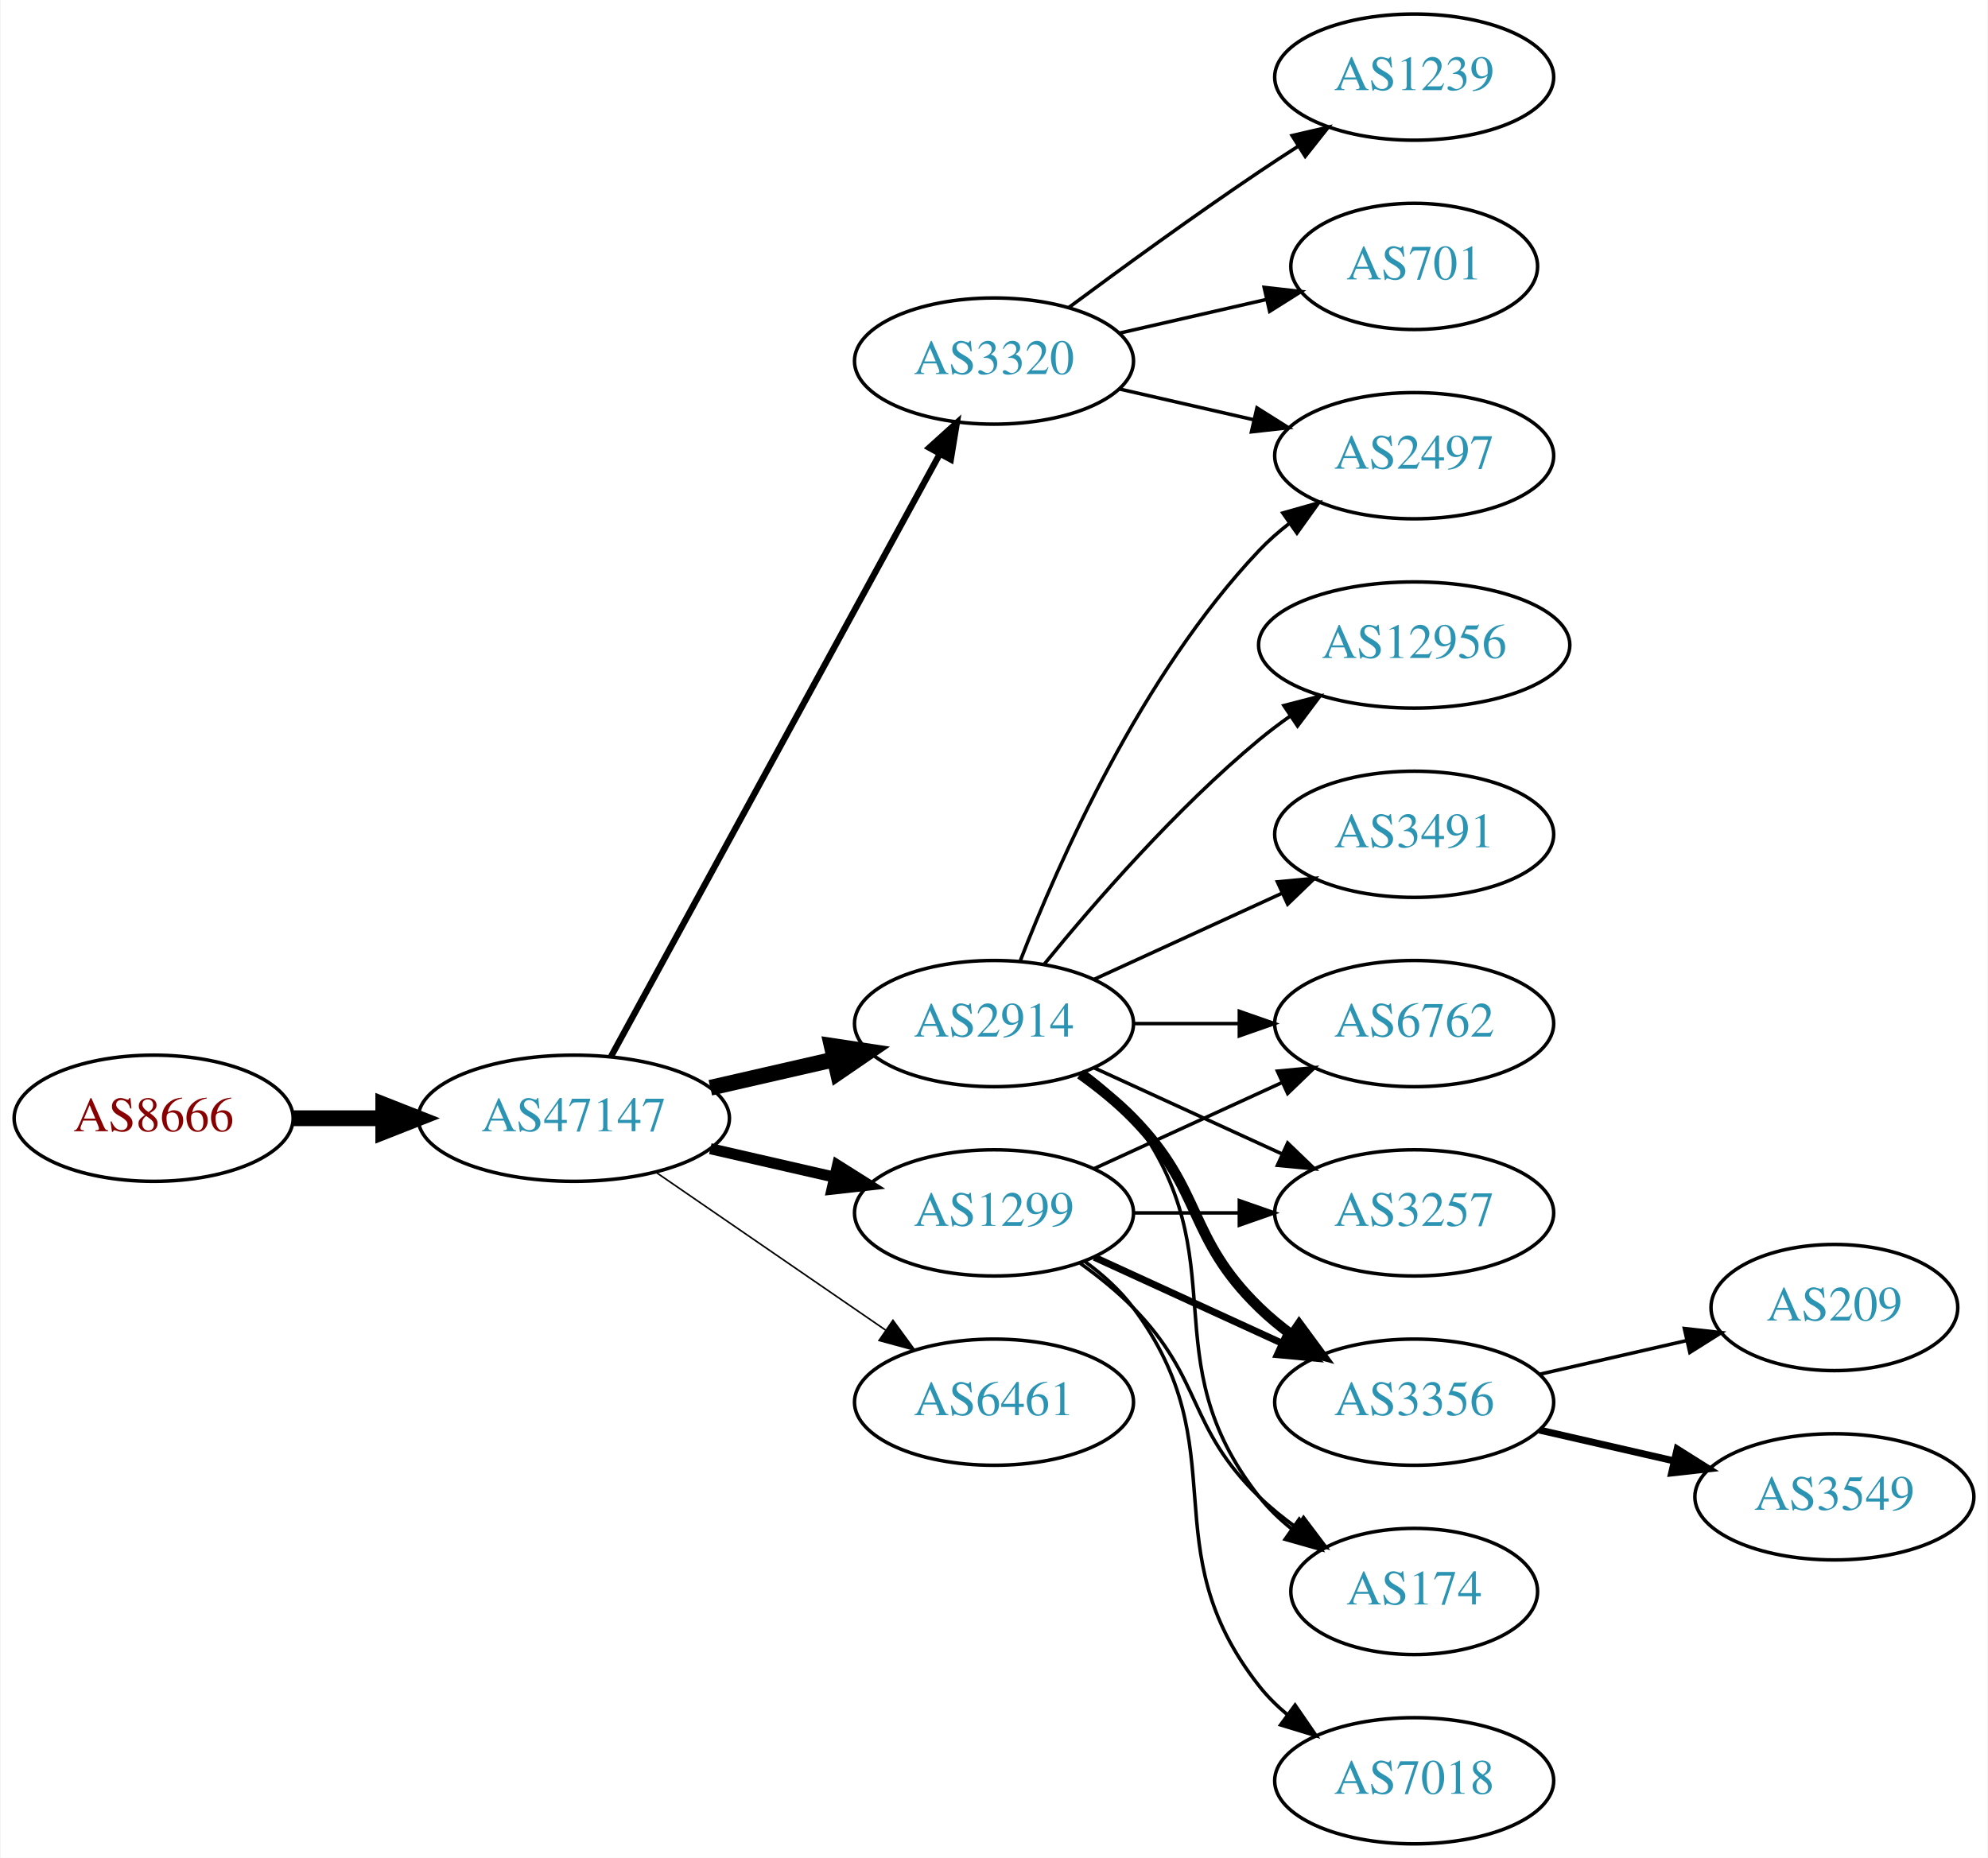
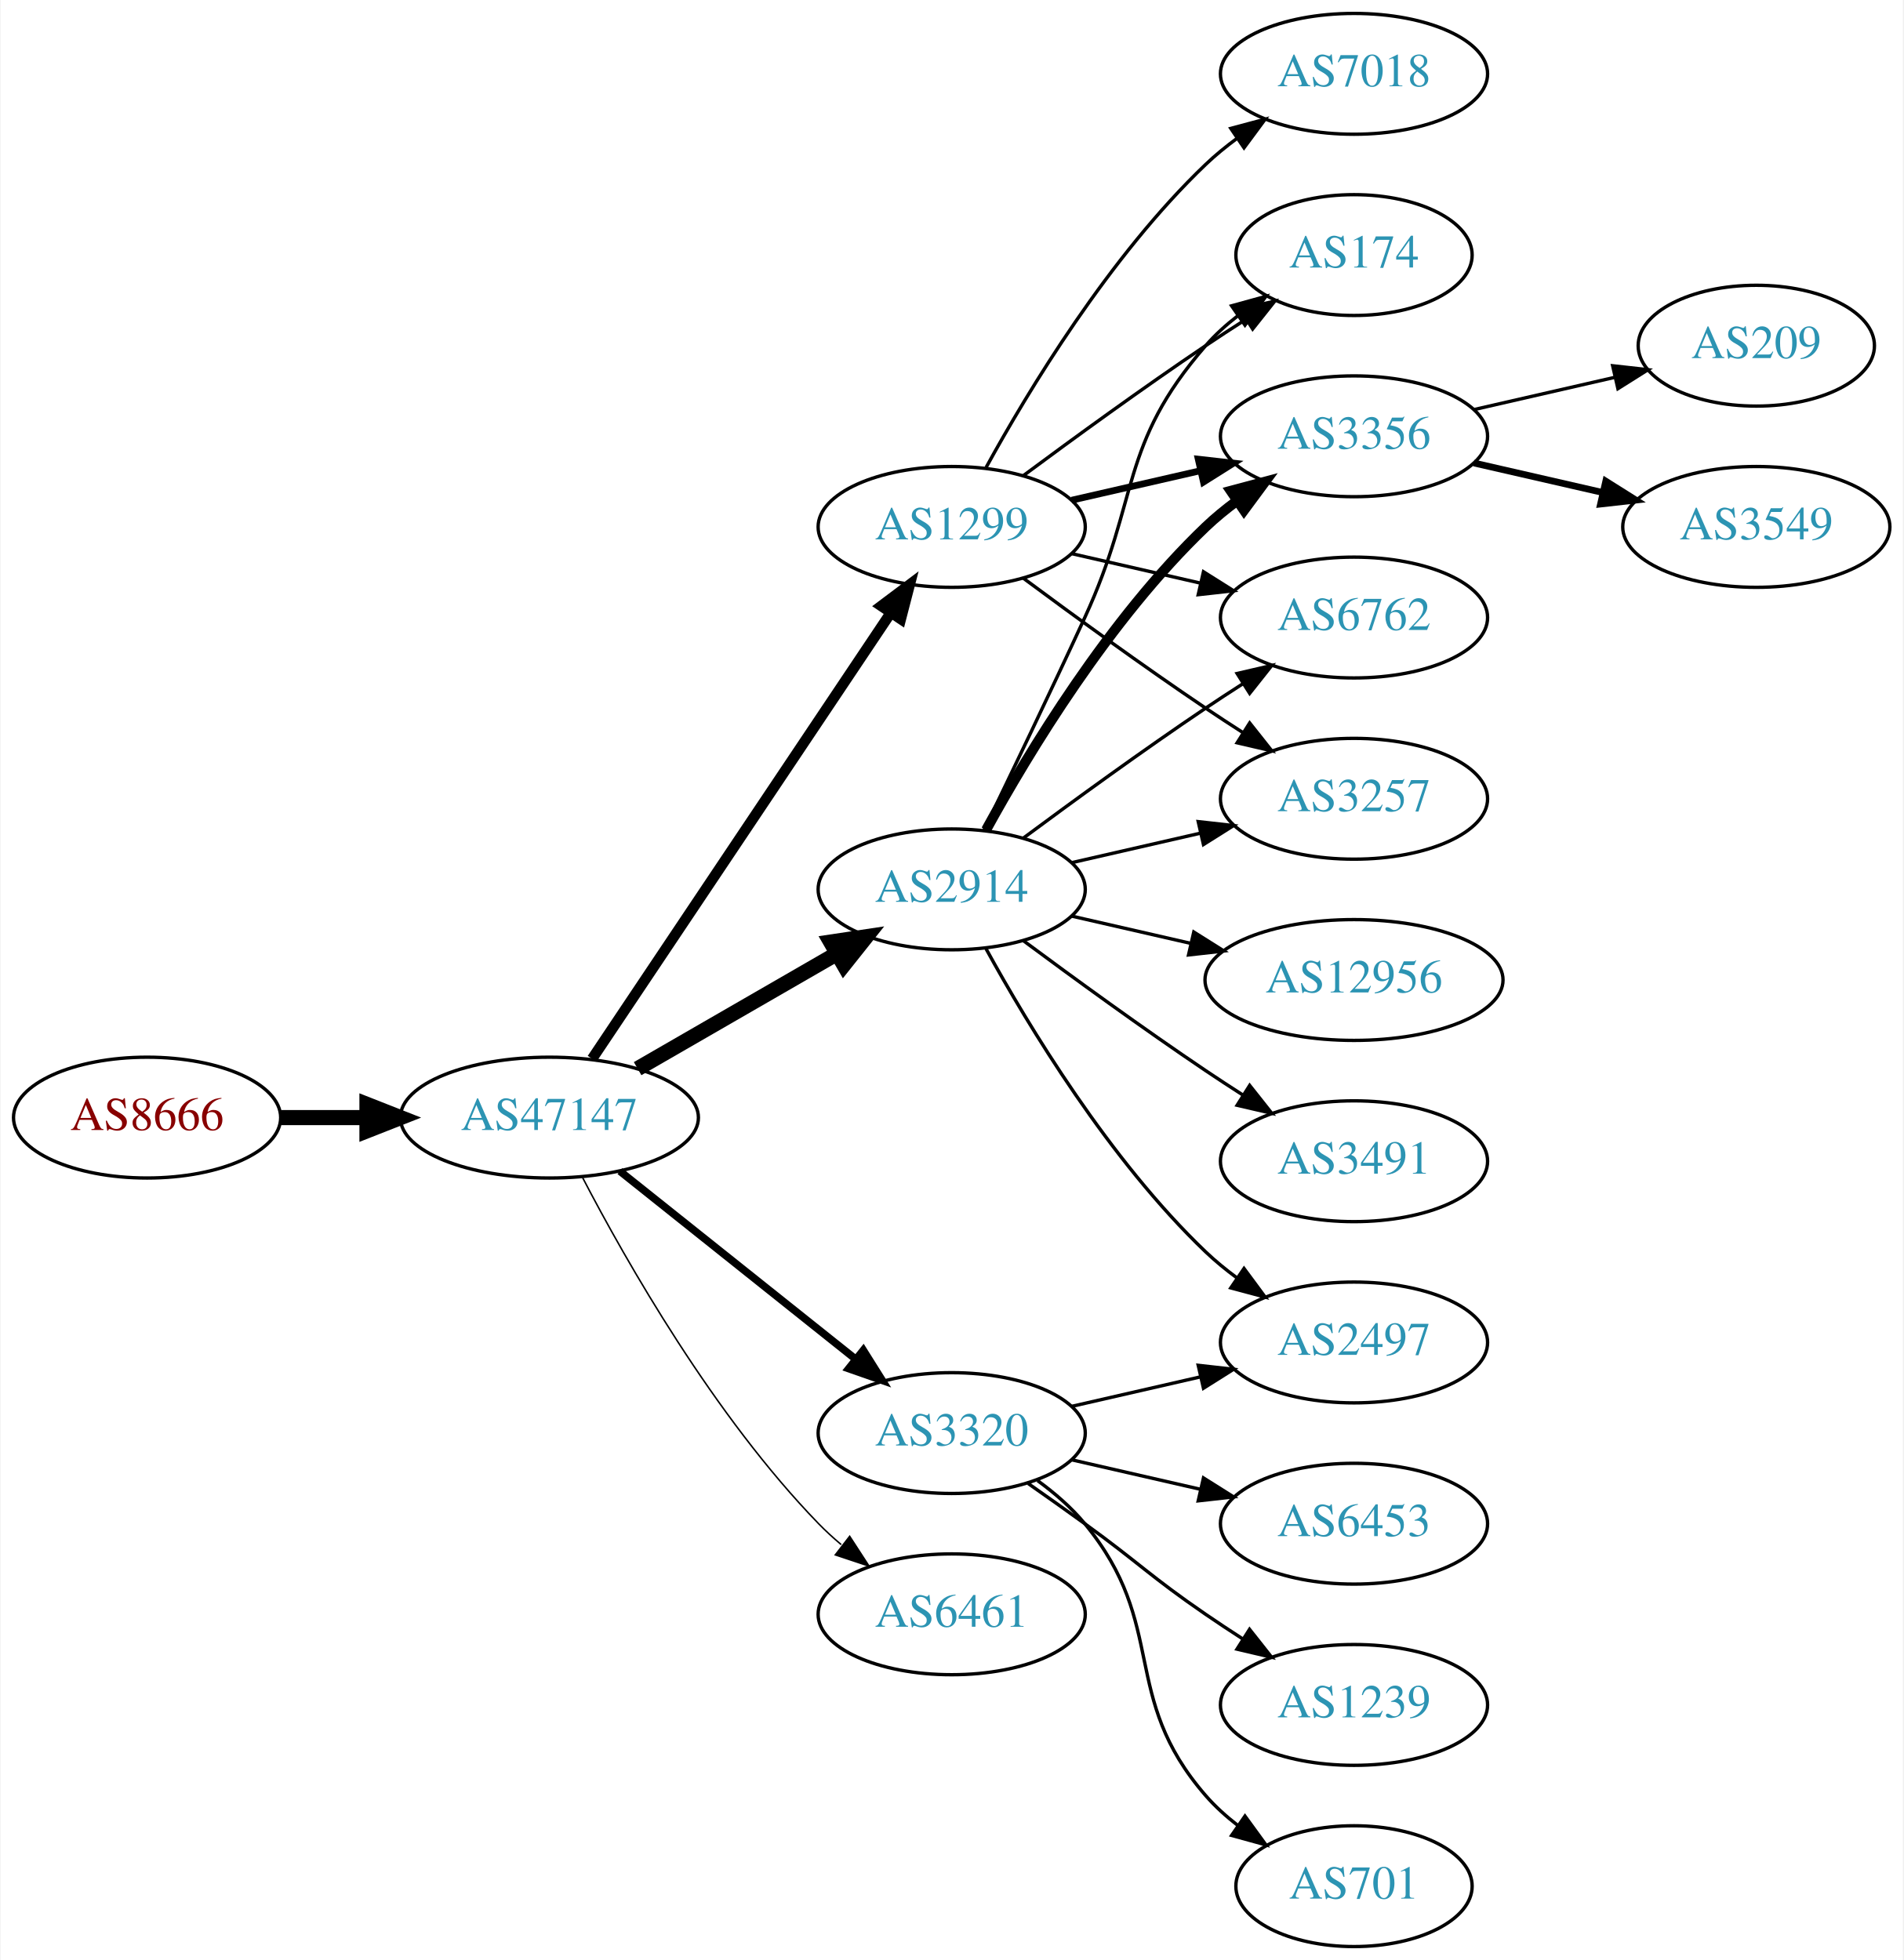
- <svg xmlns="http://www.w3.org/2000/svg" xmlns:xlink="http://www.w3.org/1999/xlink" width="567pt" height="530pt" viewBox="0.00 0.00 566.66 530.00">
-   <g id="graph0" class="graph" transform="scale(1 1) rotate(0) translate(4 526)">
-     <polygon fill="white" stroke="none" points="-4,4 -4,-526 562.663,-526 562.663,4 -4,4" />
+ <svg xmlns="http://www.w3.org/2000/svg" xmlns:xlink="http://www.w3.org/1999/xlink" width="567pt" height="584pt" viewBox="0.00 0.00 566.66 584.00">
+   <g id="graph0" class="graph" transform="scale(1 1) rotate(0) translate(4 580)">
+     <polygon fill="white" stroke="none" points="-4,4 -4,-580 562.663,-580 562.663,4 -4,4" />
    <g id="node1" class="node">
      <g id="a_node1">
        <a xlink:href="/asn/8666" xlink:title="AS8666 ~ FiberLink GmbH [AT]">
-           <ellipse fill="#ffffff" stroke="black" cx="39.647" cy="-207" rx="39.794" ry="18" />
-           <text text-anchor="middle" x="39.647" y="-203.3" font-family="Times,serif" font-size="14.00" fill="#880000">AS8666</text>
+           <ellipse fill="#ffffff" stroke="black" cx="39.647" cy="-247" rx="39.794" ry="18" />
+           <text text-anchor="middle" x="39.647" y="-243.3" font-family="Times,serif" font-size="14.00" fill="#880000">AS8666</text>
        </a>
      </g>
    </g>
    <g id="node2" class="node">
      <g id="a_node2">
        <a xlink:href="/asn/47147" xlink:title="AS47147 ~ ANEXIA Internetdienstleistungs GmbH [AT]">
-           <ellipse fill="#ffffff" stroke="black" cx="159.489" cy="-207" rx="44.393" ry="18" />
-           <text text-anchor="middle" x="159.489" y="-203.3" font-family="Times,serif" font-size="14.00" fill="#2c94b3">AS47147</text>
+           <ellipse fill="#ffffff" stroke="black" cx="159.489" cy="-247" rx="44.393" ry="18" />
+           <text text-anchor="middle" x="159.489" y="-243.3" font-family="Times,serif" font-size="14.00" fill="#2c94b3">AS47147</text>
        </a>
      </g>
    </g>
    <g id="edge1" class="edge">
-       <path fill="none" stroke="black" stroke-width="4.5" d="M79.559,-207C87.662,-207 96.337,-207 104.863,-207" />
-       <polygon fill="black" stroke="black" stroke-width="4.5" points="105.141,-210.938 115.141,-207 105.141,-203.063 105.141,-210.938" />
+       <path fill="none" stroke="black" stroke-width="4.5" d="M79.559,-247C87.662,-247 96.337,-247 104.863,-247" />
+       <polygon fill="black" stroke="black" stroke-width="4.5" points="105.141,-250.938 115.141,-247 105.141,-243.063 105.141,-250.938" />
    </g>
    <g id="node3" class="node">
      <g id="a_node3">
-         <a xlink:href="/asn/2914" xlink:title="AS2914 ~ NTT America, Inc. [US]">
-           <ellipse fill="#ffffff" stroke="black" cx="279.332" cy="-234" rx="39.794" ry="18" />
-           <text text-anchor="middle" x="279.332" y="-230.3" font-family="Times,serif" font-size="14.00" fill="#2c94b3">AS2914</text>
+         <a xlink:href="/asn/1299" xlink:title="AS1299 ~ Telia Carrier [EU]">
+           <ellipse fill="#ffffff" stroke="black" cx="279.332" cy="-423" rx="39.794" ry="18" />
+           <text text-anchor="middle" x="279.332" y="-419.3" font-family="Times,serif" font-size="14.00" fill="#2c94b3">AS1299</text>
        </a>
      </g>
    </g>
    <g id="edge2" class="edge">
-       <path fill="none" stroke="black" stroke-width="4.5" d="M198.424,-215.692C209.664,-218.267 222.077,-221.111 233.7,-223.774" />
-       <polygon fill="black" stroke="black" stroke-width="4.5" points="233.035,-227.661 243.662,-226.057 234.794,-219.985 233.035,-227.661" />
+       <path fill="none" stroke="black" stroke-width="3.15" d="M172.219,-264.519C193.096,-295.699 236.784,-360.948 261.087,-397.245" />
+       <polygon fill="black" stroke="black" stroke-width="3.15" points="258.351,-399.449 266.823,-405.811 264.167,-395.555 258.351,-399.449" />
    </g>
    <g id="node4" class="node">
      <g id="a_node4">
-         <a xlink:href="/asn/1299" xlink:title="AS1299 ~ Telia Carrier [EU]">
-           <ellipse fill="#ffffff" stroke="black" cx="279.332" cy="-180" rx="39.794" ry="18" />
-           <text text-anchor="middle" x="279.332" y="-176.3" font-family="Times,serif" font-size="14.00" fill="#2c94b3">AS1299</text>
+         <a xlink:href="/asn/2914" xlink:title="AS2914 ~ NTT America, Inc. [US]">
+           <ellipse fill="#ffffff" stroke="black" cx="279.332" cy="-315" rx="39.794" ry="18" />
+           <text text-anchor="middle" x="279.332" y="-311.3" font-family="Times,serif" font-size="14.00" fill="#2c94b3">AS2914</text>
        </a>
      </g>
    </g>
    <g id="edge3" class="edge">
-       <path fill="none" stroke="black" stroke-width="3.15" d="M198.424,-198.308C209.664,-195.733 222.077,-192.889 233.7,-190.226" />
-       <polygon fill="black" stroke="black" stroke-width="3.15" points="234.696,-193.588 243.662,-187.943 233.133,-186.765 234.696,-193.588" />
+       <path fill="none" stroke="black" stroke-width="4.5" d="M185.769,-261.588C203.089,-271.582 226.24,-284.941 245.056,-295.799" />
+       <polygon fill="black" stroke="black" stroke-width="4.5" points="243.271,-299.314 253.9,-300.902 247.207,-292.493 243.271,-299.314" />
    </g>
    <g id="node5" class="node">
      <g id="a_node5">
-         <a xlink:href="/asn/3320" xlink:title="AS3320 ~ DTAG [DE]">
-           <ellipse fill="#ffffff" stroke="black" cx="279.332" cy="-423" rx="39.794" ry="18" />
-           <text text-anchor="middle" x="279.332" y="-419.3" font-family="Times,serif" font-size="14.00" fill="#2c94b3">AS3320</text>
+         <a xlink:href="/asn/6461" xlink:title="AS6461 ~ Zayo Bandwidth [US]">
+           <ellipse fill="#ffffff" stroke="black" cx="279.332" cy="-99" rx="39.794" ry="18" />
+           <text text-anchor="middle" x="279.332" y="-95.3" font-family="Times,serif" font-size="14.00" fill="#2c94b3">AS6461</text>
        </a>
      </g>
    </g>
    <g id="edge4" class="edge">
-       <path fill="none" stroke="black" stroke-width="1.8" d="M170.133,-224.676C190.814,-262.584 239.527,-351.873 263.906,-396.559" />
-       <polygon fill="black" stroke="black" stroke-width="1.8" points="260.858,-398.28 268.72,-405.383 267.003,-394.928 260.858,-398.28" />
+       <path fill="none" stroke="black" stroke-width="0.45" d="M169.399,-229.079C182.434,-204.044 208.567,-158.075 239.685,-126 241.769,-123.852 244.046,-121.767 246.418,-119.771" />
+       <polygon fill="black" stroke="black" stroke-width="0.45" points="248.938,-122.247 254.71,-113.362 244.657,-116.708 248.938,-122.247" />
    </g>
    <g id="node6" class="node">
      <g id="a_node6">
-         <a xlink:href="/asn/6461" xlink:title="AS6461 ~ Zayo Bandwidth [US]">
-           <ellipse fill="#ffffff" stroke="black" cx="279.332" cy="-126" rx="39.794" ry="18" />
-           <text text-anchor="middle" x="279.332" y="-122.3" font-family="Times,serif" font-size="14.00" fill="#2c94b3">AS6461</text>
+         <a xlink:href="/asn/3320" xlink:title="AS3320 ~ DTAG [DE]">
+           <ellipse fill="#ffffff" stroke="black" cx="279.332" cy="-153" rx="39.794" ry="18" />
+           <text text-anchor="middle" x="279.332" y="-149.3" font-family="Times,serif" font-size="14.00" fill="#2c94b3">AS3320</text>
        </a>
      </g>
    </g>
    <g id="edge5" class="edge">
-       <path fill="none" stroke="black" stroke-width="0.45" d="M182.932,-191.574C201.513,-178.802 228.074,-160.545 248.453,-146.537" />
-       <polygon fill="black" stroke="black" stroke-width="0.45" points="250.509,-149.371 256.768,-140.822 246.544,-143.602 250.509,-149.371" />
+       <path fill="none" stroke="black" stroke-width="2.25" d="M180.479,-231.054C199.811,-215.634 229.262,-192.141 250.805,-174.957" />
+       <polygon fill="black" stroke="black" stroke-width="2.25" points="253.001,-177.682 258.636,-168.71 248.636,-172.21 253.001,-177.682" />
    </g>
    <g id="node7" class="node">
      <g id="a_node7">
-         <a xlink:href="/asn/2497" xlink:title="AS2497 ~ Internet Initiative Japan Inc. [JP]">
-           <ellipse fill="#ffffff" stroke="black" cx="399.174" cy="-396" rx="39.794" ry="18" />
-           <text text-anchor="middle" x="399.174" y="-392.3" font-family="Times,serif" font-size="14.00" fill="#2c94b3">AS2497</text>
+         <a xlink:href="/asn/3257" xlink:title="AS3257 ~ GTT [DE]">
+           <ellipse fill="#ffffff" stroke="black" cx="399.174" cy="-342" rx="39.794" ry="18" />
+           <text text-anchor="middle" x="399.174" y="-338.3" font-family="Times,serif" font-size="14.00" fill="#2c94b3">AS3257</text>
        </a>
      </g>
    </g>
    <g id="edge6" class="edge">
-       <path fill="none" stroke="black" d="M286.855,-251.994C297.605,-279.728 321.262,-333.429 354.978,-369 357.564,-371.728 360.481,-374.294 363.55,-376.677" />
-       <polygon fill="black" stroke="black" points="361.704,-379.658 371.898,-382.543 365.728,-373.93 361.704,-379.658" />
+       <path fill="none" stroke="black" d="M300.662,-407.723C315.524,-396.696 336.269,-381.593 354.978,-369 358.527,-366.611 362.277,-364.161 366.026,-361.758" />
+       <polygon fill="black" stroke="black" points="368.094,-364.591 374.674,-356.288 364.352,-358.675 368.094,-364.591" />
    </g>
    <g id="node8" class="node">
      <g id="a_node8">
-         <a xlink:href="/asn/6762" xlink:title="AS6762 ~ TELECOM ITALIA SPARKLE S.p.A. [IT]">
-           <ellipse fill="#ffffff" stroke="black" cx="399.174" cy="-234" rx="39.794" ry="18" />
-           <text text-anchor="middle" x="399.174" y="-230.3" font-family="Times,serif" font-size="14.00" fill="#2c94b3">AS6762</text>
+         <a xlink:href="/asn/174" xlink:title="AS174 ~ Cogent Communications [US]">
+           <ellipse fill="#ffffff" stroke="black" cx="399.174" cy="-504" rx="35.194" ry="18" />
+           <text text-anchor="middle" x="399.174" y="-500.3" font-family="Times,serif" font-size="14.00" fill="#2c94b3">AS174</text>
        </a>
      </g>
    </g>
    <g id="edge7" class="edge">
-       <path fill="none" stroke="black" d="M319.244,-234C328.798,-234 339.147,-234 349.11,-234" />
-       <polygon fill="black" stroke="black" points="349.302,-237.5 359.302,-234 349.302,-230.5 349.302,-237.5" />
+       <path fill="none" stroke="black" d="M300.662,-438.277C315.524,-449.304 336.269,-464.407 354.978,-477 358.795,-479.569 362.845,-482.21 366.876,-484.786" />
+       <polygon fill="black" stroke="black" points="365.245,-487.895 375.57,-490.271 368.98,-481.975 365.245,-487.895" />
    </g>
    <g id="node9" class="node">
      <g id="a_node9">
-         <a xlink:href="/asn/3257" xlink:title="AS3257 ~ GTT [DE]">
-           <ellipse fill="#ffffff" stroke="black" cx="399.174" cy="-180" rx="39.794" ry="18" />
-           <text text-anchor="middle" x="399.174" y="-176.3" font-family="Times,serif" font-size="14.00" fill="#2c94b3">AS3257</text>
+         <a xlink:href="/asn/7018" xlink:title="AS7018 ~ AT&amp;T Services, Inc. [US]">
+           <ellipse fill="#ffffff" stroke="black" cx="399.174" cy="-558" rx="39.794" ry="18" />
+           <text text-anchor="middle" x="399.174" y="-554.3" font-family="Times,serif" font-size="14.00" fill="#2c94b3">AS7018</text>
        </a>
      </g>
    </g>
    <g id="edge8" class="edge">
-       <path fill="none" stroke="black" d="M307.96,-221.339C323.917,-214.027 344.188,-204.739 361.471,-196.819" />
-       <polygon fill="black" stroke="black" points="363.085,-199.929 370.718,-192.581 360.169,-193.565 363.085,-199.929" />
+       <path fill="none" stroke="black" d="M289.573,-440.713C302.118,-463.561 326.295,-503.611 354.978,-531 357.846,-533.739 361.035,-536.347 364.344,-538.785" />
+       <polygon fill="black" stroke="black" points="362.468,-541.742 372.704,-544.477 366.407,-535.956 362.468,-541.742" />
    </g>
    <g id="node10" class="node">
      <g id="a_node10">
        <a xlink:href="/asn/3356" xlink:title="AS3356 ~ Level 3 Parent, LLC [US]">
-           <ellipse fill="#ffffff" stroke="black" cx="399.174" cy="-126" rx="39.794" ry="18" />
-           <text text-anchor="middle" x="399.174" y="-122.3" font-family="Times,serif" font-size="14.00" fill="#2c94b3">AS3356</text>
+           <ellipse fill="#ffffff" stroke="black" cx="399.174" cy="-450" rx="39.794" ry="18" />
+           <text text-anchor="middle" x="399.174" y="-446.3" font-family="Times,serif" font-size="14.00" fill="#2c94b3">AS3356</text>
        </a>
      </g>
    </g>
    <g id="edge9" class="edge">
-       <path fill="none" stroke="black" stroke-width="3" d="M303.926,-219.611C309.182,-215.852 314.513,-211.563 318.978,-207 339.151,-186.383 334.285,-173.094 354.978,-153 357.823,-150.237 360.997,-147.614 364.297,-145.166" />
-       <polygon fill="black" stroke="black" stroke-width="3" points="366.363,-147.994 372.645,-139.462 362.414,-142.214 366.363,-147.994" />
+       <path fill="none" stroke="black" stroke-width="2" d="M315.051,-430.955C327.051,-433.704 340.672,-436.825 353.364,-439.733" />
+       <polygon fill="black" stroke="black" stroke-width="2" points="352.767,-443.187 363.296,-442.009 354.33,-436.364 352.767,-443.187" />
    </g>
    <g id="node11" class="node">
      <g id="a_node11">
-         <a xlink:href="/asn/12956" xlink:title="AS12956 ~ TELXIUS [ES]">
-           <ellipse fill="#ffffff" stroke="black" cx="399.174" cy="-342" rx="44.393" ry="18" />
-           <text text-anchor="middle" x="399.174" y="-338.3" font-family="Times,serif" font-size="14.00" fill="#2c94b3">AS12956</text>
+         <a xlink:href="/asn/6762" xlink:title="AS6762 ~ TELECOM ITALIA SPARKLE S.p.A. [IT]">
+           <ellipse fill="#ffffff" stroke="black" cx="399.174" cy="-396" rx="39.794" ry="18" />
+           <text text-anchor="middle" x="399.174" y="-392.3" font-family="Times,serif" font-size="14.00" fill="#2c94b3">AS6762</text>
        </a>
      </g>
    </g>
    <g id="edge10" class="edge">
-       <path fill="none" stroke="black" d="M293.751,-251.065C307.865,-268.375 331.28,-295.345 354.978,-315 357.716,-317.271 360.659,-319.494 363.677,-321.63" />
-       <polygon fill="black" stroke="black" points="362.009,-324.725 372.266,-327.379 365.903,-318.908 362.009,-324.725" />
+       <path fill="none" stroke="black" d="M315.051,-415.045C327.051,-412.296 340.672,-409.175 353.364,-406.267" />
+       <polygon fill="black" stroke="black" points="354.33,-409.636 363.296,-403.991 352.767,-402.813 354.33,-409.636" />
+     </g>
+     <g id="edge15" class="edge">
+       <path fill="none" stroke="black" d="M315.051,-322.955C327.051,-325.704 340.672,-328.825 353.364,-331.733" />
+       <polygon fill="black" stroke="black" points="352.767,-335.187 363.296,-334.009 354.33,-328.364 352.767,-335.187" />
+     </g>
+     <g id="edge16" class="edge">
+       <path fill="none" stroke="black" d="M288.913,-332.633C296.837,-348.998 308.873,-374.065 318.978,-396 335.462,-431.781 329.144,-447.258 354.978,-477 357.784,-480.23 361.071,-483.203 364.559,-485.902" />
+       <polygon fill="black" stroke="black" points="362.71,-488.879 372.925,-491.69 366.693,-483.122 362.71,-488.879" />
+     </g>
+     <g id="edge11" class="edge">
+       <path fill="none" stroke="black" stroke-width="3" d="M289.573,-332.713C302.118,-355.561 326.295,-395.611 354.978,-423 357.846,-425.739 361.035,-428.347 364.344,-430.785" />
+       <polygon fill="black" stroke="black" stroke-width="3" points="362.468,-433.742 372.704,-436.477 366.407,-427.956 362.468,-433.742" />
+     </g>
+     <g id="edge12" class="edge">
+       <path fill="none" stroke="black" d="M300.662,-330.277C315.524,-341.304 336.269,-356.407 354.978,-369 358.527,-371.389 362.277,-373.839 366.026,-376.242" />
+       <polygon fill="black" stroke="black" points="364.352,-379.325 374.674,-381.712 368.094,-373.409 364.352,-379.325" />
    </g>
    <g id="node12" class="node">
      <g id="a_node12">
        <a xlink:href="/asn/3491" xlink:title="AS3491 ~ PCCW Global, Inc. [US]">
-           <ellipse fill="#ffffff" stroke="black" cx="399.174" cy="-288" rx="39.794" ry="18" />
-           <text text-anchor="middle" x="399.174" y="-284.3" font-family="Times,serif" font-size="14.00" fill="#2c94b3">AS3491</text>
-         </a>
-       </g>
-     </g>
-     <g id="edge11" class="edge">
-       <path fill="none" stroke="black" d="M307.96,-246.661C323.917,-253.973 344.188,-263.261 361.471,-271.181" />
-       <polygon fill="black" stroke="black" points="360.169,-274.435 370.718,-275.419 363.085,-268.071 360.169,-274.435" />
+           <ellipse fill="#ffffff" stroke="black" cx="399.174" cy="-234" rx="39.794" ry="18" />
+           <text text-anchor="middle" x="399.174" y="-230.3" font-family="Times,serif" font-size="14.00" fill="#2c94b3">AS3491</text>
+         </a>
+       </g>
+     </g>
+     <g id="edge13" class="edge">
+       <path fill="none" stroke="black" d="M300.662,-299.723C315.524,-288.696 336.269,-273.593 354.978,-261 358.527,-258.611 362.277,-256.161 366.026,-253.758" />
+       <polygon fill="black" stroke="black" points="368.094,-256.591 374.674,-248.288 364.352,-250.675 368.094,-256.591" />
    </g>
    <g id="node13" class="node">
      <g id="a_node13">
-         <a xlink:href="/asn/174" xlink:title="AS174 ~ Cogent Communications [US]">
-           <ellipse fill="#ffffff" stroke="black" cx="399.174" cy="-72" rx="35.194" ry="18" />
-           <text text-anchor="middle" x="399.174" y="-68.3" font-family="Times,serif" font-size="14.00" fill="#2c94b3">AS174</text>
-         </a>
-       </g>
-     </g>
-     <g id="edge12" class="edge">
-       <path fill="none" stroke="black" d="M305.262,-220.118C310.338,-216.389 315.256,-211.984 318.978,-207 349.249,-166.458 323.679,-138.754 354.978,-99 357.625,-95.639 360.813,-92.584 364.245,-89.839" />
-       <polygon fill="black" stroke="black" points="366.383,-92.614 372.552,-84 362.358,-86.887 366.383,-92.614" />
+         <a xlink:href="/asn/2497" xlink:title="AS2497 ~ Internet Initiative Japan Inc. [JP]">
+           <ellipse fill="#ffffff" stroke="black" cx="399.174" cy="-180" rx="39.794" ry="18" />
+           <text text-anchor="middle" x="399.174" y="-176.3" font-family="Times,serif" font-size="14.00" fill="#2c94b3">AS2497</text>
+         </a>
+       </g>
    </g>
    <g id="edge14" class="edge">
-       <path fill="none" stroke="black" d="M307.96,-192.661C323.917,-199.973 344.188,-209.261 361.471,-217.181" />
-       <polygon fill="black" stroke="black" points="360.169,-220.435 370.718,-221.419 363.085,-214.071 360.169,-220.435" />
-     </g>
-     <g id="edge15" class="edge">
-       <path fill="none" stroke="black" d="M319.244,-180C328.798,-180 339.147,-180 349.11,-180" />
-       <polygon fill="black" stroke="black" points="349.302,-183.5 359.302,-180 349.302,-176.5 349.302,-183.5" />
-     </g>
-     <g id="edge17" class="edge">
-       <path fill="none" stroke="black" stroke-width="2" d="M307.96,-167.339C323.917,-160.027 344.188,-150.739 361.471,-142.819" />
-       <polygon fill="black" stroke="black" stroke-width="2" points="363.085,-145.929 370.718,-138.581 360.169,-139.565 363.085,-145.929" />
-     </g>
-     <g id="edge13" class="edge">
-       <path fill="none" stroke="black" d="M303.926,-165.611C309.182,-161.852 314.513,-157.563 318.978,-153 339.151,-132.383 334.285,-119.094 354.978,-99 358.206,-95.866 361.857,-92.911 365.635,-90.188" />
-       <polygon fill="black" stroke="black" points="367.614,-93.075 373.995,-84.617 363.732,-87.25 367.614,-93.075" />
+       <path fill="none" stroke="black" d="M289.573,-297.287C302.118,-274.439 326.295,-234.389 354.978,-207 357.846,-204.261 361.035,-201.653 364.344,-199.215" />
+       <polygon fill="black" stroke="black" points="366.407,-202.044 372.704,-193.523 362.468,-196.258 366.407,-202.044" />
    </g>
    <g id="node14" class="node">
      <g id="a_node14">
-         <a xlink:href="/asn/7018" xlink:title="AS7018 ~ AT&amp;T Services, Inc. [US]">
-           <ellipse fill="#ffffff" stroke="black" cx="399.174" cy="-18" rx="39.794" ry="18" />
-           <text text-anchor="middle" x="399.174" y="-14.3" font-family="Times,serif" font-size="14.00" fill="#2c94b3">AS7018</text>
-         </a>
-       </g>
-     </g>
-     <g id="edge16" class="edge">
-       <path fill="none" stroke="black" d="M305.262,-166.118C310.338,-162.389 315.256,-157.984 318.978,-153 349.249,-112.458 323.679,-84.754 354.978,-45 357.303,-42.047 360.047,-39.33 363.006,-36.853" />
-       <polygon fill="black" stroke="black" points="365.199,-39.585 371.203,-30.855 361.065,-33.936 365.199,-39.585" />
-     </g>
-     <g id="edge19" class="edge">
-       <path fill="none" stroke="black" d="M315.051,-415.045C327.051,-412.296 340.672,-409.175 353.364,-406.267" />
-       <polygon fill="black" stroke="black" points="354.33,-409.636 363.296,-403.991 352.767,-402.813 354.33,-409.636" />
+         <a xlink:href="/asn/12956" xlink:title="AS12956 ~ TELXIUS [ES]">
+           <ellipse fill="#ffffff" stroke="black" cx="399.174" cy="-288" rx="44.393" ry="18" />
+           <text text-anchor="middle" x="399.174" y="-284.3" font-family="Times,serif" font-size="14.00" fill="#2c94b3">AS12956</text>
+         </a>
+       </g>
+     </g>
+     <g id="edge17" class="edge">
+       <path fill="none" stroke="black" d="M315.051,-307.045C326.189,-304.493 338.725,-301.621 350.618,-298.896" />
+       <polygon fill="black" stroke="black" points="351.446,-302.297 360.412,-296.652 349.883,-295.474 351.446,-302.297" />
+     </g>
+     <g id="edge22" class="edge">
+       <path fill="none" stroke="black" d="M315.051,-160.955C327.051,-163.704 340.672,-166.825 353.364,-169.733" />
+       <polygon fill="black" stroke="black" points="352.767,-173.187 363.296,-172.009 354.33,-166.364 352.767,-173.187" />
+     </g>
+     <g id="node17" class="node">
+       <g id="a_node17">
+         <a xlink:href="/asn/6453" xlink:title="AS6453 ~ TATA COMMUNICATIONS (AMERICA) INC [US]">
+           <ellipse fill="#ffffff" stroke="black" cx="399.174" cy="-126" rx="39.794" ry="18" />
+           <text text-anchor="middle" x="399.174" y="-122.3" font-family="Times,serif" font-size="14.00" fill="#2c94b3">AS6453</text>
+         </a>
+       </g>
+     </g>
+     <g id="edge20" class="edge">
+       <path fill="none" stroke="black" d="M315.051,-145.045C327.051,-142.296 340.672,-139.175 353.364,-136.267" />
+       <polygon fill="black" stroke="black" points="354.33,-139.636 363.296,-133.991 352.767,-132.813 354.33,-139.636" />
+     </g>
+     <g id="node18" class="node">
+       <g id="a_node18">
+         <a xlink:href="/asn/1239" xlink:title="AS1239 ~ Sprint [US]">
+           <ellipse fill="#ffffff" stroke="black" cx="399.174" cy="-72" rx="39.794" ry="18" />
+           <text text-anchor="middle" x="399.174" y="-68.3" font-family="Times,serif" font-size="14.00" fill="#2c94b3">AS1239</text>
+         </a>
+       </g>
+     </g>
+     <g id="edge21" class="edge">
+       <path fill="none" stroke="black" d="M302.089,-137.991C307.623,-134.121 313.542,-129.936 318.978,-126 335.178,-114.271 338.483,-110.311 354.978,-99 358.506,-96.581 362.244,-94.111 365.985,-91.698" />
+       <polygon fill="black" stroke="black" points="368.057,-94.528 374.626,-86.216 364.307,-88.618 368.057,-94.528" />
+     </g>
+     <g id="node19" class="node">
+       <g id="a_node19">
+         <a xlink:href="/asn/701" xlink:title="AS701 ~ UUNET [US]">
+           <ellipse fill="#ffffff" stroke="black" cx="399.174" cy="-18" rx="35.194" ry="18" />
+           <text text-anchor="middle" x="399.174" y="-14.3" font-family="Times,serif" font-size="14.00" fill="#2c94b3">AS701</text>
+         </a>
+       </g>
+     </g>
+     <g id="edge23" class="edge">
+       <path fill="none" stroke="black" d="M304.912,-138.844C310.007,-135.128 315.02,-130.799 318.978,-126 344.043,-95.606 329.144,-74.742 354.978,-45 357.784,-41.77 361.071,-38.797 364.559,-36.098" />
+       <polygon fill="black" stroke="black" points="366.693,-38.878 372.925,-30.31 362.71,-33.121 366.693,-38.878" />
    </g>
    <g id="node15" class="node">
      <g id="a_node15">
-         <a xlink:href="/asn/1239" xlink:title="AS1239 ~ Sprint [US]">
-           <ellipse fill="#ffffff" stroke="black" cx="399.174" cy="-504" rx="39.794" ry="18" />
-           <text text-anchor="middle" x="399.174" y="-500.3" font-family="Times,serif" font-size="14.00" fill="#2c94b3">AS1239</text>
+         <a xlink:href="/asn/209" xlink:title="AS209 ~ CenturyLink Communications, LLC [US]">
+           <ellipse fill="#ffffff" stroke="black" cx="519.017" cy="-477" rx="35.194" ry="18" />
+           <text text-anchor="middle" x="519.017" y="-473.3" font-family="Times,serif" font-size="14.00" fill="#2c94b3">AS209</text>
        </a>
      </g>
    </g>
    <g id="edge18" class="edge">
-       <path fill="none" stroke="black" d="M300.662,-438.277C315.524,-449.304 336.269,-464.407 354.978,-477 358.527,-479.389 362.277,-481.839 366.026,-484.242" />
-       <polygon fill="black" stroke="black" points="364.352,-487.325 374.674,-489.712 368.094,-481.409 364.352,-487.325" />
+       <path fill="none" stroke="black" d="M434.893,-457.955C447.986,-460.955 463.008,-464.396 476.649,-467.522" />
+       <polygon fill="black" stroke="black" points="476.227,-471.016 486.756,-469.838 477.79,-464.193 476.227,-471.016" />
    </g>
    <g id="node16" class="node">
      <g id="a_node16">
-         <a xlink:href="/asn/701" xlink:title="AS701 ~ UUNET [US]">
-           <ellipse fill="#ffffff" stroke="black" cx="399.174" cy="-450" rx="35.194" ry="18" />
-           <text text-anchor="middle" x="399.174" y="-446.3" font-family="Times,serif" font-size="14.00" fill="#2c94b3">AS701</text>
-         </a>
-       </g>
-     </g>
-     <g id="edge20" class="edge">
-       <path fill="none" stroke="black" d="M315.051,-430.955C328.143,-433.955 343.166,-437.396 356.806,-440.522" />
-       <polygon fill="black" stroke="black" points="356.384,-444.016 366.914,-442.838 357.948,-437.193 356.384,-444.016" />
-     </g>
-     <g id="node17" class="node">
-       <g id="a_node17">
-         <a xlink:href="/asn/209" xlink:title="AS209 ~ CenturyLink Communications, LLC [US]">
-           <ellipse fill="#ffffff" stroke="black" cx="519.017" cy="-153" rx="35.194" ry="18" />
-           <text text-anchor="middle" x="519.017" y="-149.3" font-family="Times,serif" font-size="14.00" fill="#2c94b3">AS209</text>
-         </a>
-       </g>
-     </g>
-     <g id="edge21" class="edge">
-       <path fill="none" stroke="black" d="M434.893,-133.955C447.986,-136.955 463.008,-140.396 476.649,-143.522" />
-       <polygon fill="black" stroke="black" points="476.227,-147.016 486.756,-145.838 477.79,-140.193 476.227,-147.016" />
-     </g>
-     <g id="node18" class="node">
-       <g id="a_node18">
        <a xlink:href="/asn/3549" xlink:title="AS3549 ~ Level 3 Parent, LLC [US]">
-           <ellipse fill="#ffffff" stroke="black" cx="519.017" cy="-99" rx="39.794" ry="18" />
-           <text text-anchor="middle" x="519.017" y="-95.3" font-family="Times,serif" font-size="14.00" fill="#2c94b3">AS3549</text>
-         </a>
-       </g>
-     </g>
-     <g id="edge22" class="edge">
-       <path fill="none" stroke="black" stroke-width="2" d="M434.893,-118.045C446.893,-115.296 460.514,-112.175 473.207,-109.267" />
-       <polygon fill="black" stroke="black" stroke-width="2" points="474.173,-112.636 483.138,-106.991 472.609,-105.813 474.173,-112.636" />
+           <ellipse fill="#ffffff" stroke="black" cx="519.017" cy="-423" rx="39.794" ry="18" />
+           <text text-anchor="middle" x="519.017" y="-419.3" font-family="Times,serif" font-size="14.00" fill="#2c94b3">AS3549</text>
+         </a>
+       </g>
+     </g>
+     <g id="edge19" class="edge">
+       <path fill="none" stroke="black" stroke-width="2" d="M434.893,-442.045C446.893,-439.296 460.514,-436.175 473.207,-433.267" />
+       <polygon fill="black" stroke="black" stroke-width="2" points="474.173,-436.636 483.138,-430.991 472.609,-429.813 474.173,-436.636" />
    </g>
  </g>
</svg>
